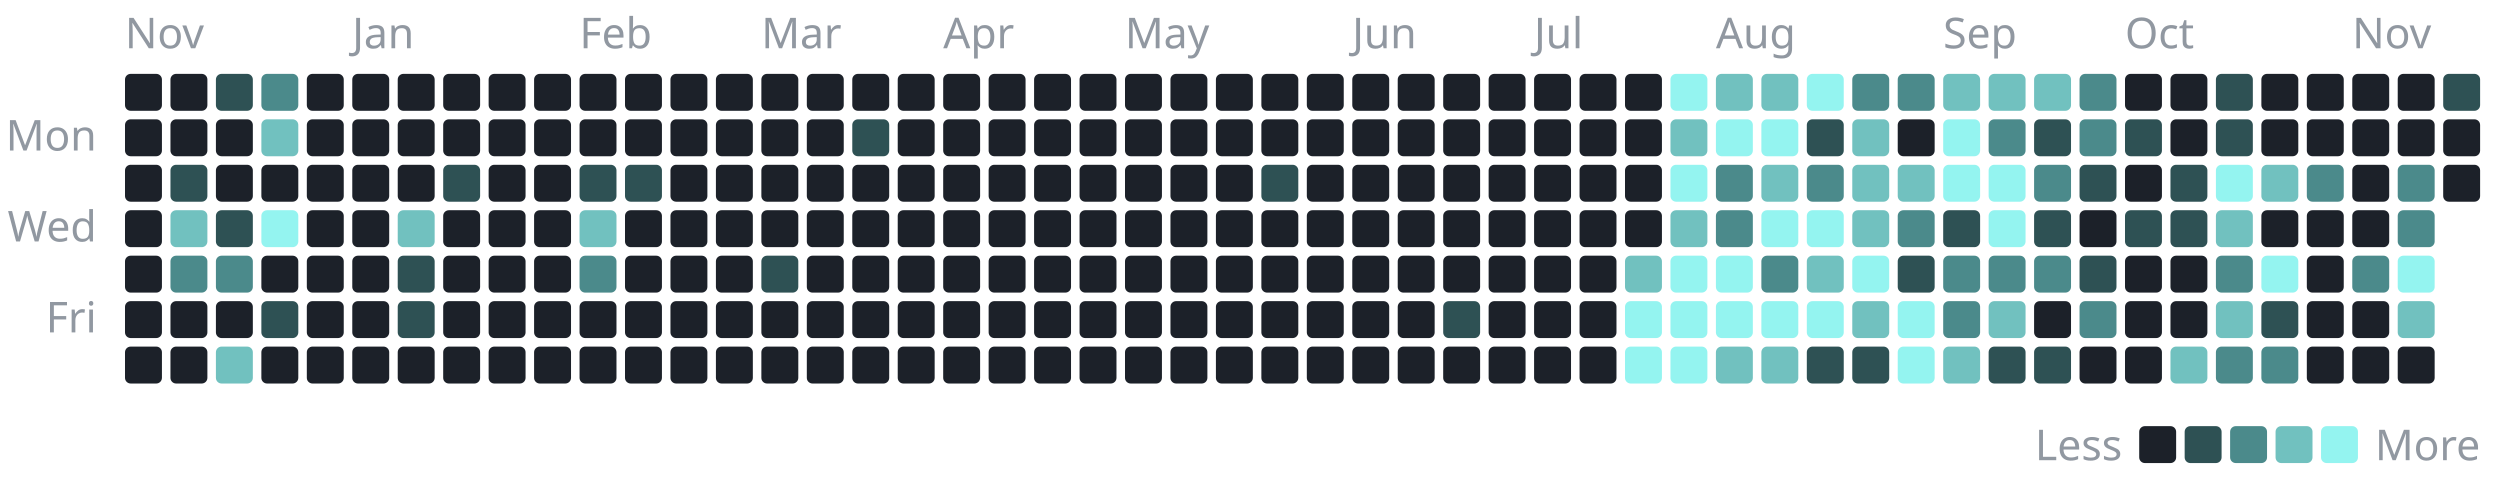
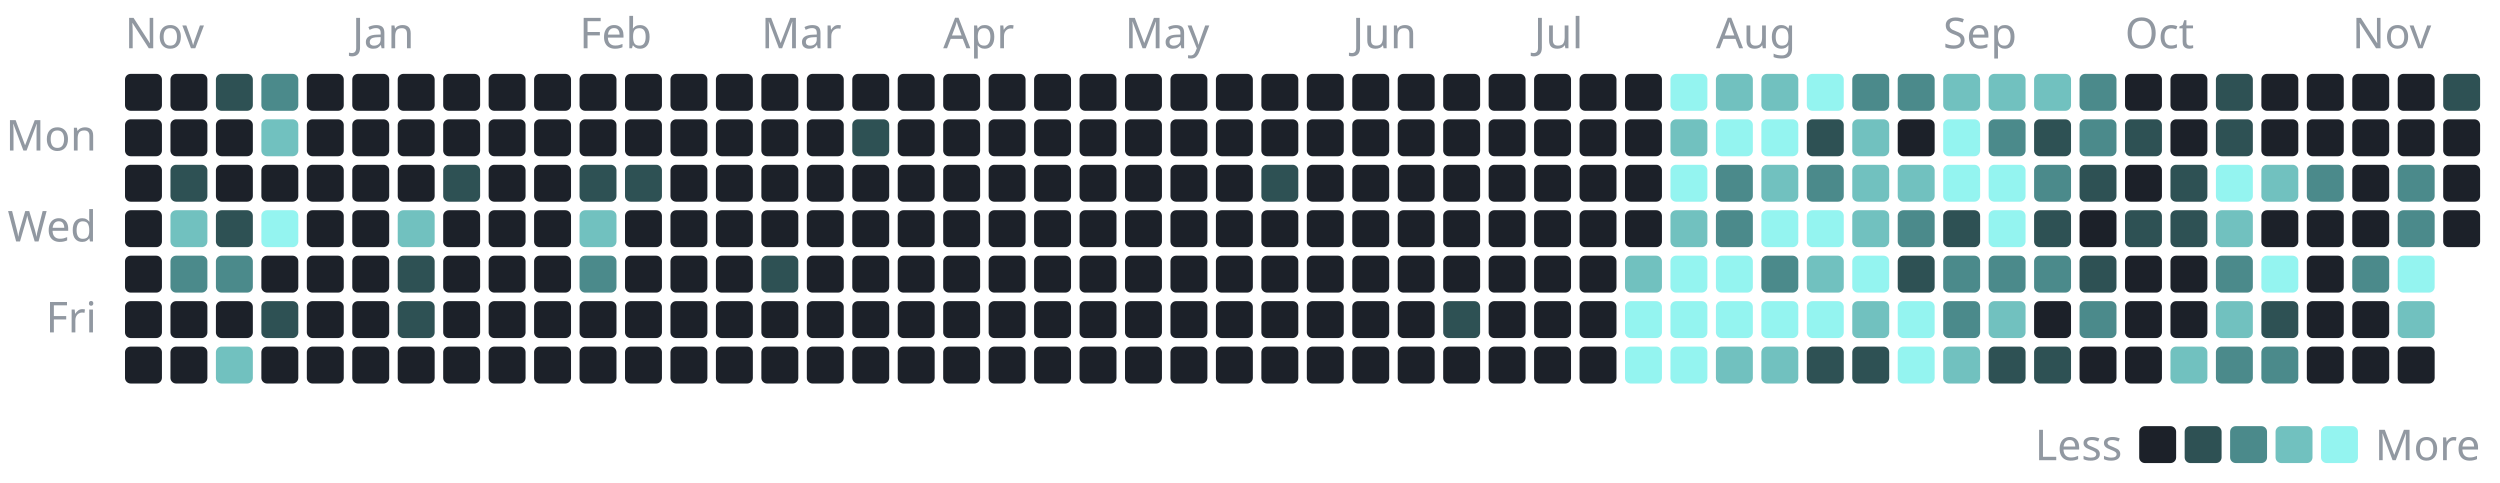
<svg xmlns="http://www.w3.org/2000/svg" width="880" height="170" viewBox="0 0 880 170" role="img" aria-label="1,261 commits to the public repositories in the last year, by day">
  <style>text{font-family:-apple-system, BlinkMacSystemFont, 'Segoe UI', 'Noto Sans', Helvetica, Arial, sans-serif;font-size:15px}</style>
  <text x="44" y="17" fill="#9198a1">Nov</text>
  <rect x="44" y="26" width="13" height="13" rx="2" fill="#1c2129" />
  <rect x="44" y="42" width="13" height="13" rx="2" fill="#1c2129" />
  <rect x="44" y="58" width="13" height="13" rx="2" fill="#1c2129" />
  <rect x="44" y="74" width="13" height="13" rx="2" fill="#1c2129" />
  <rect x="44" y="90" width="13" height="13" rx="2" fill="#1c2129" />
  <rect x="44" y="106" width="13" height="13" rx="2" fill="#1c2129" />
  <rect x="44" y="122" width="13" height="13" rx="2" fill="#1c2129" />
  <rect x="60" y="26" width="13" height="13" rx="2" fill="#1c2129" />
  <rect x="60" y="42" width="13" height="13" rx="2" fill="#1c2129" />
  <rect x="60" y="58" width="13" height="13" rx="2" fill="#2e5154" />
  <rect x="60" y="74" width="13" height="13" rx="2" fill="#71c1bf" />
  <rect x="60" y="90" width="13" height="13" rx="2" fill="#4b8a8b" />
  <rect x="60" y="106" width="13" height="13" rx="2" fill="#1c2129" />
  <rect x="60" y="122" width="13" height="13" rx="2" fill="#1c2129" />
  <rect x="76" y="26" width="13" height="13" rx="2" fill="#2e5154" />
  <rect x="76" y="42" width="13" height="13" rx="2" fill="#1c2129" />
  <rect x="76" y="58" width="13" height="13" rx="2" fill="#1c2129" />
  <rect x="76" y="74" width="13" height="13" rx="2" fill="#2e5154" />
  <rect x="76" y="90" width="13" height="13" rx="2" fill="#4b8a8b" />
  <rect x="76" y="106" width="13" height="13" rx="2" fill="#1c2129" />
  <rect x="76" y="122" width="13" height="13" rx="2" fill="#71c1bf" />
  <rect x="92" y="26" width="13" height="13" rx="2" fill="#4b8a8b" />
  <rect x="92" y="42" width="13" height="13" rx="2" fill="#71c1bf" />
  <rect x="92" y="58" width="13" height="13" rx="2" fill="#1c2129" />
  <rect x="92" y="74" width="13" height="13" rx="2" fill="#94f4f0" />
  <rect x="92" y="90" width="13" height="13" rx="2" fill="#1c2129" />
  <rect x="92" y="106" width="13" height="13" rx="2" fill="#2e5154" />
  <rect x="92" y="122" width="13" height="13" rx="2" fill="#1c2129" />
  <rect x="108" y="26" width="13" height="13" rx="2" fill="#1c2129" />
  <rect x="108" y="42" width="13" height="13" rx="2" fill="#1c2129" />
  <rect x="108" y="58" width="13" height="13" rx="2" fill="#1c2129" />
  <rect x="108" y="74" width="13" height="13" rx="2" fill="#1c2129" />
  <rect x="108" y="90" width="13" height="13" rx="2" fill="#1c2129" />
  <rect x="108" y="106" width="13" height="13" rx="2" fill="#1c2129" />
  <rect x="108" y="122" width="13" height="13" rx="2" fill="#1c2129" />
  <text x="124" y="17" fill="#9198a1">Jan</text>
  <rect x="124" y="26" width="13" height="13" rx="2" fill="#1c2129" />
  <rect x="124" y="42" width="13" height="13" rx="2" fill="#1c2129" />
  <rect x="124" y="58" width="13" height="13" rx="2" fill="#1c2129" />
  <rect x="124" y="74" width="13" height="13" rx="2" fill="#1c2129" />
  <rect x="124" y="90" width="13" height="13" rx="2" fill="#1c2129" />
  <rect x="124" y="106" width="13" height="13" rx="2" fill="#1c2129" />
  <rect x="124" y="122" width="13" height="13" rx="2" fill="#1c2129" />
  <rect x="140" y="26" width="13" height="13" rx="2" fill="#1c2129" />
  <rect x="140" y="42" width="13" height="13" rx="2" fill="#1c2129" />
  <rect x="140" y="58" width="13" height="13" rx="2" fill="#1c2129" />
  <rect x="140" y="74" width="13" height="13" rx="2" fill="#71c1bf" />
  <rect x="140" y="90" width="13" height="13" rx="2" fill="#2e5154" />
  <rect x="140" y="106" width="13" height="13" rx="2" fill="#2e5154" />
  <rect x="140" y="122" width="13" height="13" rx="2" fill="#1c2129" />
  <rect x="156" y="26" width="13" height="13" rx="2" fill="#1c2129" />
  <rect x="156" y="42" width="13" height="13" rx="2" fill="#1c2129" />
  <rect x="156" y="58" width="13" height="13" rx="2" fill="#2e5154" />
  <rect x="156" y="74" width="13" height="13" rx="2" fill="#1c2129" />
  <rect x="156" y="90" width="13" height="13" rx="2" fill="#1c2129" />
  <rect x="156" y="106" width="13" height="13" rx="2" fill="#1c2129" />
  <rect x="156" y="122" width="13" height="13" rx="2" fill="#1c2129" />
  <rect x="172" y="26" width="13" height="13" rx="2" fill="#1c2129" />
  <rect x="172" y="42" width="13" height="13" rx="2" fill="#1c2129" />
  <rect x="172" y="58" width="13" height="13" rx="2" fill="#1c2129" />
  <rect x="172" y="74" width="13" height="13" rx="2" fill="#1c2129" />
  <rect x="172" y="90" width="13" height="13" rx="2" fill="#1c2129" />
  <rect x="172" y="106" width="13" height="13" rx="2" fill="#1c2129" />
  <rect x="172" y="122" width="13" height="13" rx="2" fill="#1c2129" />
  <rect x="188" y="26" width="13" height="13" rx="2" fill="#1c2129" />
  <rect x="188" y="42" width="13" height="13" rx="2" fill="#1c2129" />
  <rect x="188" y="58" width="13" height="13" rx="2" fill="#1c2129" />
  <rect x="188" y="74" width="13" height="13" rx="2" fill="#1c2129" />
  <rect x="188" y="90" width="13" height="13" rx="2" fill="#1c2129" />
  <rect x="188" y="106" width="13" height="13" rx="2" fill="#1c2129" />
  <rect x="188" y="122" width="13" height="13" rx="2" fill="#1c2129" />
  <text x="204" y="17" fill="#9198a1">Feb</text>
  <rect x="204" y="26" width="13" height="13" rx="2" fill="#1c2129" />
  <rect x="204" y="42" width="13" height="13" rx="2" fill="#1c2129" />
  <rect x="204" y="58" width="13" height="13" rx="2" fill="#2e5154" />
  <rect x="204" y="74" width="13" height="13" rx="2" fill="#71c1bf" />
  <rect x="204" y="90" width="13" height="13" rx="2" fill="#4b8a8b" />
  <rect x="204" y="106" width="13" height="13" rx="2" fill="#1c2129" />
  <rect x="204" y="122" width="13" height="13" rx="2" fill="#1c2129" />
  <rect x="220" y="26" width="13" height="13" rx="2" fill="#1c2129" />
  <rect x="220" y="42" width="13" height="13" rx="2" fill="#1c2129" />
  <rect x="220" y="58" width="13" height="13" rx="2" fill="#2e5154" />
  <rect x="220" y="74" width="13" height="13" rx="2" fill="#1c2129" />
  <rect x="220" y="90" width="13" height="13" rx="2" fill="#1c2129" />
  <rect x="220" y="106" width="13" height="13" rx="2" fill="#1c2129" />
  <rect x="220" y="122" width="13" height="13" rx="2" fill="#1c2129" />
  <rect x="236" y="26" width="13" height="13" rx="2" fill="#1c2129" />
  <rect x="236" y="42" width="13" height="13" rx="2" fill="#1c2129" />
  <rect x="236" y="58" width="13" height="13" rx="2" fill="#1c2129" />
  <rect x="236" y="74" width="13" height="13" rx="2" fill="#1c2129" />
  <rect x="236" y="90" width="13" height="13" rx="2" fill="#1c2129" />
  <rect x="236" y="106" width="13" height="13" rx="2" fill="#1c2129" />
  <rect x="236" y="122" width="13" height="13" rx="2" fill="#1c2129" />
  <rect x="252" y="26" width="13" height="13" rx="2" fill="#1c2129" />
  <rect x="252" y="42" width="13" height="13" rx="2" fill="#1c2129" />
  <rect x="252" y="58" width="13" height="13" rx="2" fill="#1c2129" />
  <rect x="252" y="74" width="13" height="13" rx="2" fill="#1c2129" />
  <rect x="252" y="90" width="13" height="13" rx="2" fill="#1c2129" />
  <rect x="252" y="106" width="13" height="13" rx="2" fill="#1c2129" />
  <rect x="252" y="122" width="13" height="13" rx="2" fill="#1c2129" />
  <text x="268" y="17" fill="#9198a1">Mar</text>
  <rect x="268" y="26" width="13" height="13" rx="2" fill="#1c2129" />
  <rect x="268" y="42" width="13" height="13" rx="2" fill="#1c2129" />
  <rect x="268" y="58" width="13" height="13" rx="2" fill="#1c2129" />
  <rect x="268" y="74" width="13" height="13" rx="2" fill="#1c2129" />
  <rect x="268" y="90" width="13" height="13" rx="2" fill="#2e5154" />
  <rect x="268" y="106" width="13" height="13" rx="2" fill="#1c2129" />
  <rect x="268" y="122" width="13" height="13" rx="2" fill="#1c2129" />
  <rect x="284" y="26" width="13" height="13" rx="2" fill="#1c2129" />
  <rect x="284" y="42" width="13" height="13" rx="2" fill="#1c2129" />
  <rect x="284" y="58" width="13" height="13" rx="2" fill="#1c2129" />
  <rect x="284" y="74" width="13" height="13" rx="2" fill="#1c2129" />
  <rect x="284" y="90" width="13" height="13" rx="2" fill="#1c2129" />
  <rect x="284" y="106" width="13" height="13" rx="2" fill="#1c2129" />
  <rect x="284" y="122" width="13" height="13" rx="2" fill="#1c2129" />
  <rect x="300" y="26" width="13" height="13" rx="2" fill="#1c2129" />
  <rect x="300" y="42" width="13" height="13" rx="2" fill="#2e5154" />
  <rect x="300" y="58" width="13" height="13" rx="2" fill="#1c2129" />
  <rect x="300" y="74" width="13" height="13" rx="2" fill="#1c2129" />
  <rect x="300" y="90" width="13" height="13" rx="2" fill="#1c2129" />
  <rect x="300" y="106" width="13" height="13" rx="2" fill="#1c2129" />
  <rect x="300" y="122" width="13" height="13" rx="2" fill="#1c2129" />
  <rect x="316" y="26" width="13" height="13" rx="2" fill="#1c2129" />
  <rect x="316" y="42" width="13" height="13" rx="2" fill="#1c2129" />
  <rect x="316" y="58" width="13" height="13" rx="2" fill="#1c2129" />
  <rect x="316" y="74" width="13" height="13" rx="2" fill="#1c2129" />
  <rect x="316" y="90" width="13" height="13" rx="2" fill="#1c2129" />
  <rect x="316" y="106" width="13" height="13" rx="2" fill="#1c2129" />
  <rect x="316" y="122" width="13" height="13" rx="2" fill="#1c2129" />
  <text x="332" y="17" fill="#9198a1">Apr</text>
  <rect x="332" y="26" width="13" height="13" rx="2" fill="#1c2129" />
  <rect x="332" y="42" width="13" height="13" rx="2" fill="#1c2129" />
  <rect x="332" y="58" width="13" height="13" rx="2" fill="#1c2129" />
  <rect x="332" y="74" width="13" height="13" rx="2" fill="#1c2129" />
  <rect x="332" y="90" width="13" height="13" rx="2" fill="#1c2129" />
  <rect x="332" y="106" width="13" height="13" rx="2" fill="#1c2129" />
  <rect x="332" y="122" width="13" height="13" rx="2" fill="#1c2129" />
  <rect x="348" y="26" width="13" height="13" rx="2" fill="#1c2129" />
  <rect x="348" y="42" width="13" height="13" rx="2" fill="#1c2129" />
  <rect x="348" y="58" width="13" height="13" rx="2" fill="#1c2129" />
  <rect x="348" y="74" width="13" height="13" rx="2" fill="#1c2129" />
  <rect x="348" y="90" width="13" height="13" rx="2" fill="#1c2129" />
  <rect x="348" y="106" width="13" height="13" rx="2" fill="#1c2129" />
  <rect x="348" y="122" width="13" height="13" rx="2" fill="#1c2129" />
  <rect x="364" y="26" width="13" height="13" rx="2" fill="#1c2129" />
  <rect x="364" y="42" width="13" height="13" rx="2" fill="#1c2129" />
  <rect x="364" y="58" width="13" height="13" rx="2" fill="#1c2129" />
  <rect x="364" y="74" width="13" height="13" rx="2" fill="#1c2129" />
  <rect x="364" y="90" width="13" height="13" rx="2" fill="#1c2129" />
  <rect x="364" y="106" width="13" height="13" rx="2" fill="#1c2129" />
  <rect x="364" y="122" width="13" height="13" rx="2" fill="#1c2129" />
  <rect x="380" y="26" width="13" height="13" rx="2" fill="#1c2129" />
  <rect x="380" y="42" width="13" height="13" rx="2" fill="#1c2129" />
  <rect x="380" y="58" width="13" height="13" rx="2" fill="#1c2129" />
  <rect x="380" y="74" width="13" height="13" rx="2" fill="#1c2129" />
  <rect x="380" y="90" width="13" height="13" rx="2" fill="#1c2129" />
  <rect x="380" y="106" width="13" height="13" rx="2" fill="#1c2129" />
  <rect x="380" y="122" width="13" height="13" rx="2" fill="#1c2129" />
  <text x="396" y="17" fill="#9198a1">May</text>
  <rect x="396" y="26" width="13" height="13" rx="2" fill="#1c2129" />
  <rect x="396" y="42" width="13" height="13" rx="2" fill="#1c2129" />
  <rect x="396" y="58" width="13" height="13" rx="2" fill="#1c2129" />
  <rect x="396" y="74" width="13" height="13" rx="2" fill="#1c2129" />
  <rect x="396" y="90" width="13" height="13" rx="2" fill="#1c2129" />
  <rect x="396" y="106" width="13" height="13" rx="2" fill="#1c2129" />
  <rect x="396" y="122" width="13" height="13" rx="2" fill="#1c2129" />
  <rect x="412" y="26" width="13" height="13" rx="2" fill="#1c2129" />
  <rect x="412" y="42" width="13" height="13" rx="2" fill="#1c2129" />
  <rect x="412" y="58" width="13" height="13" rx="2" fill="#1c2129" />
  <rect x="412" y="74" width="13" height="13" rx="2" fill="#1c2129" />
  <rect x="412" y="90" width="13" height="13" rx="2" fill="#1c2129" />
  <rect x="412" y="106" width="13" height="13" rx="2" fill="#1c2129" />
  <rect x="412" y="122" width="13" height="13" rx="2" fill="#1c2129" />
  <rect x="428" y="26" width="13" height="13" rx="2" fill="#1c2129" />
  <rect x="428" y="42" width="13" height="13" rx="2" fill="#1c2129" />
  <rect x="428" y="58" width="13" height="13" rx="2" fill="#1c2129" />
  <rect x="428" y="74" width="13" height="13" rx="2" fill="#1c2129" />
  <rect x="428" y="90" width="13" height="13" rx="2" fill="#1c2129" />
  <rect x="428" y="106" width="13" height="13" rx="2" fill="#1c2129" />
  <rect x="428" y="122" width="13" height="13" rx="2" fill="#1c2129" />
  <rect x="444" y="26" width="13" height="13" rx="2" fill="#1c2129" />
  <rect x="444" y="42" width="13" height="13" rx="2" fill="#1c2129" />
  <rect x="444" y="58" width="13" height="13" rx="2" fill="#2e5154" />
  <rect x="444" y="74" width="13" height="13" rx="2" fill="#1c2129" />
  <rect x="444" y="90" width="13" height="13" rx="2" fill="#1c2129" />
  <rect x="444" y="106" width="13" height="13" rx="2" fill="#1c2129" />
  <rect x="444" y="122" width="13" height="13" rx="2" fill="#1c2129" />
  <rect x="460" y="26" width="13" height="13" rx="2" fill="#1c2129" />
  <rect x="460" y="42" width="13" height="13" rx="2" fill="#1c2129" />
  <rect x="460" y="58" width="13" height="13" rx="2" fill="#1c2129" />
  <rect x="460" y="74" width="13" height="13" rx="2" fill="#1c2129" />
  <rect x="460" y="90" width="13" height="13" rx="2" fill="#1c2129" />
  <rect x="460" y="106" width="13" height="13" rx="2" fill="#1c2129" />
  <rect x="460" y="122" width="13" height="13" rx="2" fill="#1c2129" />
  <text x="476" y="17" fill="#9198a1">Jun</text>
  <rect x="476" y="26" width="13" height="13" rx="2" fill="#1c2129" />
  <rect x="476" y="42" width="13" height="13" rx="2" fill="#1c2129" />
  <rect x="476" y="58" width="13" height="13" rx="2" fill="#1c2129" />
  <rect x="476" y="74" width="13" height="13" rx="2" fill="#1c2129" />
  <rect x="476" y="90" width="13" height="13" rx="2" fill="#1c2129" />
  <rect x="476" y="106" width="13" height="13" rx="2" fill="#1c2129" />
  <rect x="476" y="122" width="13" height="13" rx="2" fill="#1c2129" />
  <rect x="492" y="26" width="13" height="13" rx="2" fill="#1c2129" />
  <rect x="492" y="42" width="13" height="13" rx="2" fill="#1c2129" />
  <rect x="492" y="58" width="13" height="13" rx="2" fill="#1c2129" />
  <rect x="492" y="74" width="13" height="13" rx="2" fill="#1c2129" />
  <rect x="492" y="90" width="13" height="13" rx="2" fill="#1c2129" />
  <rect x="492" y="106" width="13" height="13" rx="2" fill="#1c2129" />
  <rect x="492" y="122" width="13" height="13" rx="2" fill="#1c2129" />
  <rect x="508" y="26" width="13" height="13" rx="2" fill="#1c2129" />
  <rect x="508" y="42" width="13" height="13" rx="2" fill="#1c2129" />
  <rect x="508" y="58" width="13" height="13" rx="2" fill="#1c2129" />
  <rect x="508" y="74" width="13" height="13" rx="2" fill="#1c2129" />
  <rect x="508" y="90" width="13" height="13" rx="2" fill="#1c2129" />
  <rect x="508" y="106" width="13" height="13" rx="2" fill="#2e5154" />
  <rect x="508" y="122" width="13" height="13" rx="2" fill="#1c2129" />
  <rect x="524" y="26" width="13" height="13" rx="2" fill="#1c2129" />
  <rect x="524" y="42" width="13" height="13" rx="2" fill="#1c2129" />
  <rect x="524" y="58" width="13" height="13" rx="2" fill="#1c2129" />
  <rect x="524" y="74" width="13" height="13" rx="2" fill="#1c2129" />
  <rect x="524" y="90" width="13" height="13" rx="2" fill="#1c2129" />
  <rect x="524" y="106" width="13" height="13" rx="2" fill="#1c2129" />
  <rect x="524" y="122" width="13" height="13" rx="2" fill="#1c2129" />
  <text x="540" y="17" fill="#9198a1">Jul</text>
  <rect x="540" y="26" width="13" height="13" rx="2" fill="#1c2129" />
  <rect x="540" y="42" width="13" height="13" rx="2" fill="#1c2129" />
  <rect x="540" y="58" width="13" height="13" rx="2" fill="#1c2129" />
  <rect x="540" y="74" width="13" height="13" rx="2" fill="#1c2129" />
  <rect x="540" y="90" width="13" height="13" rx="2" fill="#1c2129" />
  <rect x="540" y="106" width="13" height="13" rx="2" fill="#1c2129" />
  <rect x="540" y="122" width="13" height="13" rx="2" fill="#1c2129" />
  <rect x="556" y="26" width="13" height="13" rx="2" fill="#1c2129" />
  <rect x="556" y="42" width="13" height="13" rx="2" fill="#1c2129" />
  <rect x="556" y="58" width="13" height="13" rx="2" fill="#1c2129" />
  <rect x="556" y="74" width="13" height="13" rx="2" fill="#1c2129" />
  <rect x="556" y="90" width="13" height="13" rx="2" fill="#1c2129" />
  <rect x="556" y="106" width="13" height="13" rx="2" fill="#1c2129" />
  <rect x="556" y="122" width="13" height="13" rx="2" fill="#1c2129" />
  <rect x="572" y="26" width="13" height="13" rx="2" fill="#1c2129" />
  <rect x="572" y="42" width="13" height="13" rx="2" fill="#1c2129" />
  <rect x="572" y="58" width="13" height="13" rx="2" fill="#1c2129" />
  <rect x="572" y="74" width="13" height="13" rx="2" fill="#1c2129" />
  <rect x="572" y="90" width="13" height="13" rx="2" fill="#71c1bf" />
  <rect x="572" y="106" width="13" height="13" rx="2" fill="#94f4f0" />
  <rect x="572" y="122" width="13" height="13" rx="2" fill="#94f4f0" />
  <rect x="588" y="26" width="13" height="13" rx="2" fill="#94f4f0" />
  <rect x="588" y="42" width="13" height="13" rx="2" fill="#71c1bf" />
  <rect x="588" y="58" width="13" height="13" rx="2" fill="#94f4f0" />
  <rect x="588" y="74" width="13" height="13" rx="2" fill="#71c1bf" />
  <rect x="588" y="90" width="13" height="13" rx="2" fill="#94f4f0" />
  <rect x="588" y="106" width="13" height="13" rx="2" fill="#94f4f0" />
  <rect x="588" y="122" width="13" height="13" rx="2" fill="#94f4f0" />
  <text x="604" y="17" fill="#9198a1">Aug</text>
  <rect x="604" y="26" width="13" height="13" rx="2" fill="#71c1bf" />
  <rect x="604" y="42" width="13" height="13" rx="2" fill="#94f4f0" />
  <rect x="604" y="58" width="13" height="13" rx="2" fill="#4b8a8b" />
  <rect x="604" y="74" width="13" height="13" rx="2" fill="#4b8a8b" />
  <rect x="604" y="90" width="13" height="13" rx="2" fill="#94f4f0" />
  <rect x="604" y="106" width="13" height="13" rx="2" fill="#94f4f0" />
  <rect x="604" y="122" width="13" height="13" rx="2" fill="#71c1bf" />
  <rect x="620" y="26" width="13" height="13" rx="2" fill="#71c1bf" />
  <rect x="620" y="42" width="13" height="13" rx="2" fill="#94f4f0" />
  <rect x="620" y="58" width="13" height="13" rx="2" fill="#71c1bf" />
  <rect x="620" y="74" width="13" height="13" rx="2" fill="#94f4f0" />
  <rect x="620" y="90" width="13" height="13" rx="2" fill="#4b8a8b" />
  <rect x="620" y="106" width="13" height="13" rx="2" fill="#94f4f0" />
  <rect x="620" y="122" width="13" height="13" rx="2" fill="#71c1bf" />
  <rect x="636" y="26" width="13" height="13" rx="2" fill="#94f4f0" />
  <rect x="636" y="42" width="13" height="13" rx="2" fill="#2e5154" />
  <rect x="636" y="58" width="13" height="13" rx="2" fill="#4b8a8b" />
  <rect x="636" y="74" width="13" height="13" rx="2" fill="#94f4f0" />
  <rect x="636" y="90" width="13" height="13" rx="2" fill="#71c1bf" />
  <rect x="636" y="106" width="13" height="13" rx="2" fill="#94f4f0" />
  <rect x="636" y="122" width="13" height="13" rx="2" fill="#2e5154" />
  <rect x="652" y="26" width="13" height="13" rx="2" fill="#4b8a8b" />
  <rect x="652" y="42" width="13" height="13" rx="2" fill="#71c1bf" />
  <rect x="652" y="58" width="13" height="13" rx="2" fill="#71c1bf" />
  <rect x="652" y="74" width="13" height="13" rx="2" fill="#71c1bf" />
  <rect x="652" y="90" width="13" height="13" rx="2" fill="#94f4f0" />
  <rect x="652" y="106" width="13" height="13" rx="2" fill="#71c1bf" />
  <rect x="652" y="122" width="13" height="13" rx="2" fill="#2e5154" />
  <rect x="668" y="26" width="13" height="13" rx="2" fill="#4b8a8b" />
  <rect x="668" y="42" width="13" height="13" rx="2" fill="#1c2129" />
  <rect x="668" y="58" width="13" height="13" rx="2" fill="#71c1bf" />
  <rect x="668" y="74" width="13" height="13" rx="2" fill="#4b8a8b" />
  <rect x="668" y="90" width="13" height="13" rx="2" fill="#2e5154" />
  <rect x="668" y="106" width="13" height="13" rx="2" fill="#94f4f0" />
  <rect x="668" y="122" width="13" height="13" rx="2" fill="#94f4f0" />
  <text x="684" y="17" fill="#9198a1">Sep</text>
  <rect x="684" y="26" width="13" height="13" rx="2" fill="#71c1bf" />
  <rect x="684" y="42" width="13" height="13" rx="2" fill="#94f4f0" />
  <rect x="684" y="58" width="13" height="13" rx="2" fill="#94f4f0" />
  <rect x="684" y="74" width="13" height="13" rx="2" fill="#2e5154" />
  <rect x="684" y="90" width="13" height="13" rx="2" fill="#4b8a8b" />
  <rect x="684" y="106" width="13" height="13" rx="2" fill="#4b8a8b" />
  <rect x="684" y="122" width="13" height="13" rx="2" fill="#71c1bf" />
  <rect x="700" y="26" width="13" height="13" rx="2" fill="#71c1bf" />
  <rect x="700" y="42" width="13" height="13" rx="2" fill="#4b8a8b" />
  <rect x="700" y="58" width="13" height="13" rx="2" fill="#94f4f0" />
  <rect x="700" y="74" width="13" height="13" rx="2" fill="#94f4f0" />
  <rect x="700" y="90" width="13" height="13" rx="2" fill="#4b8a8b" />
  <rect x="700" y="106" width="13" height="13" rx="2" fill="#71c1bf" />
  <rect x="700" y="122" width="13" height="13" rx="2" fill="#2e5154" />
  <rect x="716" y="26" width="13" height="13" rx="2" fill="#71c1bf" />
  <rect x="716" y="42" width="13" height="13" rx="2" fill="#2e5154" />
  <rect x="716" y="58" width="13" height="13" rx="2" fill="#4b8a8b" />
  <rect x="716" y="74" width="13" height="13" rx="2" fill="#2e5154" />
  <rect x="716" y="90" width="13" height="13" rx="2" fill="#4b8a8b" />
  <rect x="716" y="106" width="13" height="13" rx="2" fill="#1c2129" />
  <rect x="716" y="122" width="13" height="13" rx="2" fill="#2e5154" />
  <rect x="732" y="26" width="13" height="13" rx="2" fill="#4b8a8b" />
  <rect x="732" y="42" width="13" height="13" rx="2" fill="#4b8a8b" />
  <rect x="732" y="58" width="13" height="13" rx="2" fill="#2e5154" />
  <rect x="732" y="74" width="13" height="13" rx="2" fill="#1c2129" />
  <rect x="732" y="90" width="13" height="13" rx="2" fill="#2e5154" />
  <rect x="732" y="106" width="13" height="13" rx="2" fill="#4b8a8b" />
  <rect x="732" y="122" width="13" height="13" rx="2" fill="#1c2129" />
  <text x="748" y="17" fill="#9198a1">Oct</text>
  <rect x="748" y="26" width="13" height="13" rx="2" fill="#1c2129" />
  <rect x="748" y="42" width="13" height="13" rx="2" fill="#2e5154" />
  <rect x="748" y="58" width="13" height="13" rx="2" fill="#1c2129" />
  <rect x="748" y="74" width="13" height="13" rx="2" fill="#2e5154" />
  <rect x="748" y="90" width="13" height="13" rx="2" fill="#1c2129" />
  <rect x="748" y="106" width="13" height="13" rx="2" fill="#1c2129" />
  <rect x="748" y="122" width="13" height="13" rx="2" fill="#1c2129" />
  <rect x="764" y="26" width="13" height="13" rx="2" fill="#1c2129" />
  <rect x="764" y="42" width="13" height="13" rx="2" fill="#1c2129" />
  <rect x="764" y="58" width="13" height="13" rx="2" fill="#2e5154" />
  <rect x="764" y="74" width="13" height="13" rx="2" fill="#2e5154" />
  <rect x="764" y="90" width="13" height="13" rx="2" fill="#1c2129" />
  <rect x="764" y="106" width="13" height="13" rx="2" fill="#1c2129" />
  <rect x="764" y="122" width="13" height="13" rx="2" fill="#71c1bf" />
  <rect x="780" y="26" width="13" height="13" rx="2" fill="#2e5154" />
  <rect x="780" y="42" width="13" height="13" rx="2" fill="#2e5154" />
  <rect x="780" y="58" width="13" height="13" rx="2" fill="#94f4f0" />
  <rect x="780" y="74" width="13" height="13" rx="2" fill="#71c1bf" />
  <rect x="780" y="90" width="13" height="13" rx="2" fill="#4b8a8b" />
  <rect x="780" y="106" width="13" height="13" rx="2" fill="#71c1bf" />
  <rect x="780" y="122" width="13" height="13" rx="2" fill="#4b8a8b" />
  <rect x="796" y="26" width="13" height="13" rx="2" fill="#1c2129" />
  <rect x="796" y="42" width="13" height="13" rx="2" fill="#1c2129" />
  <rect x="796" y="58" width="13" height="13" rx="2" fill="#71c1bf" />
  <rect x="796" y="74" width="13" height="13" rx="2" fill="#1c2129" />
  <rect x="796" y="90" width="13" height="13" rx="2" fill="#94f4f0" />
  <rect x="796" y="106" width="13" height="13" rx="2" fill="#2e5154" />
  <rect x="796" y="122" width="13" height="13" rx="2" fill="#4b8a8b" />
  <rect x="812" y="26" width="13" height="13" rx="2" fill="#1c2129" />
  <rect x="812" y="42" width="13" height="13" rx="2" fill="#1c2129" />
  <rect x="812" y="58" width="13" height="13" rx="2" fill="#4b8a8b" />
  <rect x="812" y="74" width="13" height="13" rx="2" fill="#1c2129" />
  <rect x="812" y="90" width="13" height="13" rx="2" fill="#1c2129" />
  <rect x="812" y="106" width="13" height="13" rx="2" fill="#1c2129" />
  <rect x="812" y="122" width="13" height="13" rx="2" fill="#1c2129" />
  <text x="828" y="17" fill="#9198a1">Nov</text>
  <rect x="828" y="26" width="13" height="13" rx="2" fill="#1c2129" />
  <rect x="828" y="42" width="13" height="13" rx="2" fill="#1c2129" />
  <rect x="828" y="58" width="13" height="13" rx="2" fill="#1c2129" />
  <rect x="828" y="74" width="13" height="13" rx="2" fill="#1c2129" />
  <rect x="828" y="90" width="13" height="13" rx="2" fill="#4b8a8b" />
  <rect x="828" y="106" width="13" height="13" rx="2" fill="#1c2129" />
  <rect x="828" y="122" width="13" height="13" rx="2" fill="#1c2129" />
  <rect x="844" y="26" width="13" height="13" rx="2" fill="#1c2129" />
  <rect x="844" y="42" width="13" height="13" rx="2" fill="#1c2129" />
  <rect x="844" y="58" width="13" height="13" rx="2" fill="#4b8a8b" />
  <rect x="844" y="74" width="13" height="13" rx="2" fill="#4b8a8b" />
  <rect x="844" y="90" width="13" height="13" rx="2" fill="#94f4f0" />
  <rect x="844" y="106" width="13" height="13" rx="2" fill="#71c1bf" />
  <rect x="844" y="122" width="13" height="13" rx="2" fill="#1c2129" />
  <rect x="860" y="26" width="13" height="13" rx="2" fill="#2e5154" />
  <rect x="860" y="42" width="13" height="13" rx="2" fill="#1c2129" />
  <rect x="860" y="58" width="13" height="13" rx="2" fill="#1c2129" />
+   <rect x="860" y="74" width="13" height="13" rx="2" fill="#1c2129" />
  <text x="34" y="53" fill="#9198a1" text-anchor="end">Mon</text>
  <text x="34" y="85" fill="#9198a1" text-anchor="end">Wed</text>
  <text x="34" y="117" fill="#9198a1" text-anchor="end">Fri</text>
  <text x="747" y="162" fill="#9198a1" text-anchor="end">Less</text>
  <rect x="753" y="150" width="13" height="13" rx="2" fill="#1c2129" />
  <rect x="769" y="150" width="13" height="13" rx="2" fill="#2e5154" />
  <rect x="785" y="150" width="13" height="13" rx="2" fill="#4b8a8b" />
  <rect x="801" y="150" width="13" height="13" rx="2" fill="#71c1bf" />
  <rect x="817" y="150" width="13" height="13" rx="2" fill="#94f4f0" />
  <text x="836" y="162" fill="#9198a1">More</text>
</svg>
